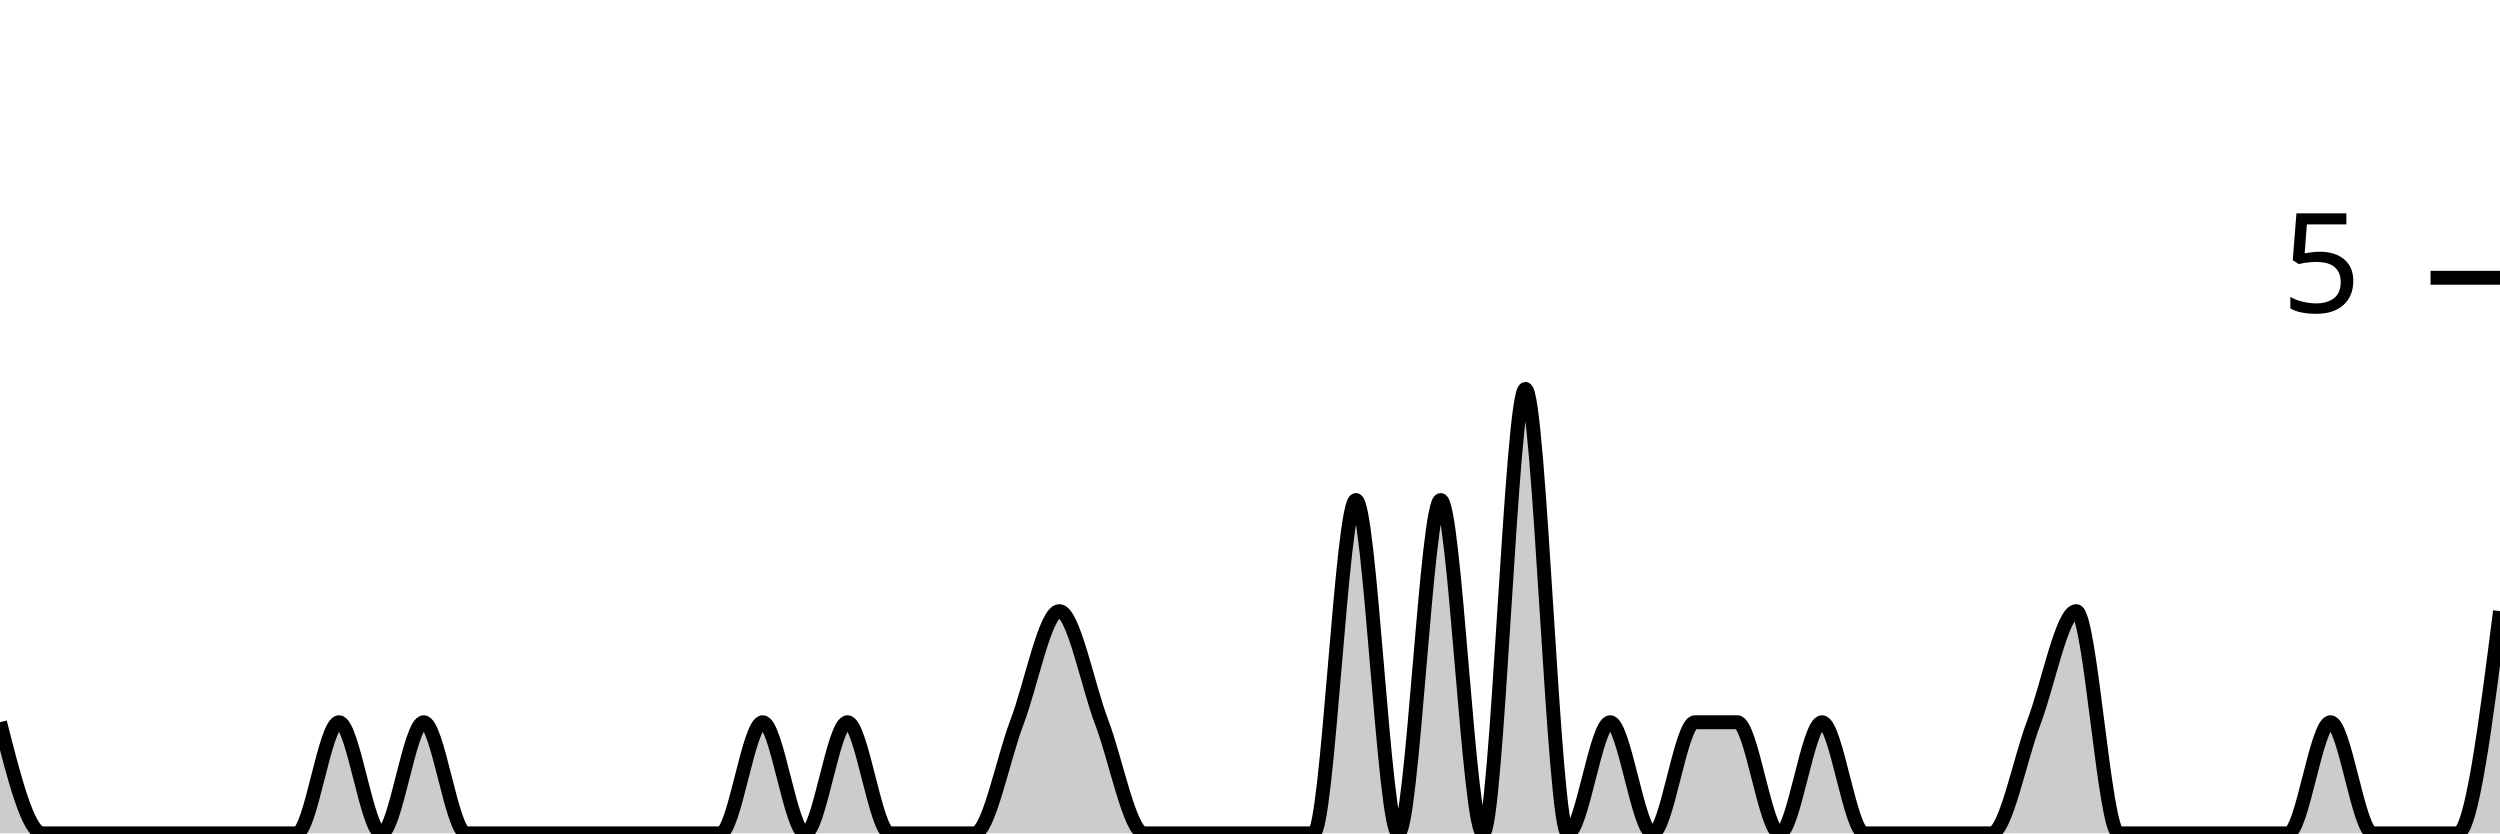
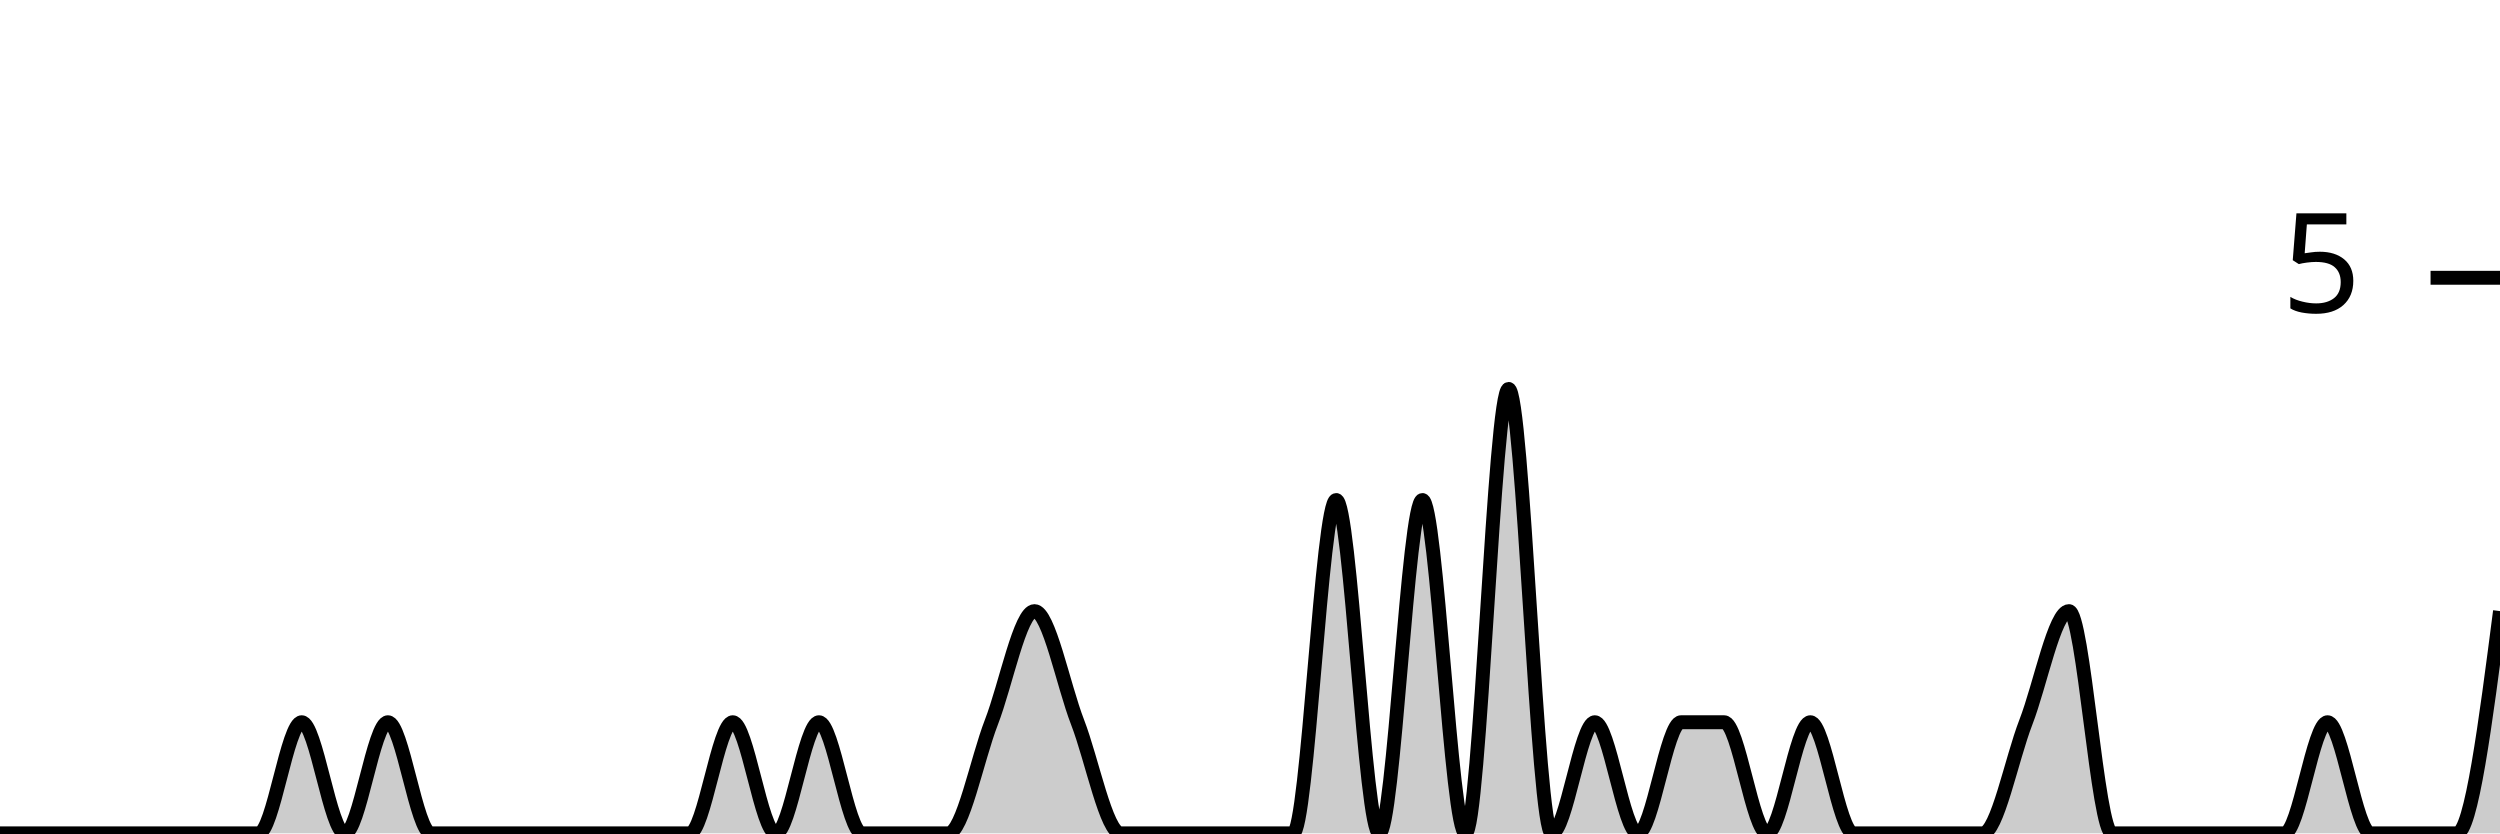
<svg xmlns="http://www.w3.org/2000/svg" viewBox="0 0 180 60">
  <g transform="translate(0,20)">
-     <path class="area" fill="rgba(0, 0, 0, 0.2)" d="M0,32C1.017,36,2.034,40,3.051,40C4.068,40,5.085,40,6.102,40C7.119,40,8.136,40,9.153,40C10.169,40,11.186,40,12.203,40C13.22,40,14.237,40,15.254,40C16.271,40,17.288,40,18.305,40C19.322,40,20.339,40,21.356,40C22.373,40,23.39,32,24.407,32C25.424,32,26.441,40,27.458,40C28.475,40,29.492,32,30.508,32C31.525,32,32.542,40,33.559,40C34.576,40,35.593,40,36.61,40C37.627,40,38.644,40,39.661,40C40.678,40,41.695,40,42.712,40C43.729,40,44.746,40,45.763,40C46.78,40,47.797,40,48.814,40C49.831,40,50.847,40,51.864,40C52.881,40,53.898,32,54.915,32C55.932,32,56.949,40,57.966,40C58.983,40,60,32,61.017,32C62.034,32,63.051,40,64.068,40C65.085,40,66.102,40,67.119,40C68.136,40,69.153,40,70.169,40C71.186,40,72.203,34.667,73.22,32C74.237,29.333,75.254,24,76.271,24C77.288,24,78.305,29.333,79.322,32C80.339,34.667,81.356,40,82.373,40C83.39,40,84.407,40,85.424,40C86.441,40,87.458,40,88.475,40C89.492,40,90.508,40,91.525,40C92.542,40,93.559,40,94.576,40C95.593,40,96.61,16,97.627,16C98.644,16,99.661,40,100.678,40C101.695,40,102.712,16,103.729,16C104.746,16,105.763,40,106.78,40C107.797,40,108.814,8,109.831,8C110.847,8,111.864,40,112.881,40C113.898,40,114.915,32,115.932,32C116.949,32,117.966,40,118.983,40C120,40,121.017,32,122.034,32C123.051,32,124.068,32,125.085,32C126.102,32,127.119,40,128.136,40C129.153,40,130.169,32,131.186,32C132.203,32,133.22,40,134.237,40C135.254,40,136.271,40,137.288,40C138.305,40,139.322,40,140.339,40C141.356,40,142.373,40,143.39,40C144.407,40,145.424,34.667,146.441,32C147.458,29.333,148.475,24,149.492,24C150.508,24,151.525,40,152.542,40C153.559,40,154.576,40,155.593,40C156.61,40,157.627,40,158.644,40C159.661,40,160.678,40,161.695,40C162.712,40,163.729,40,164.746,40C165.763,40,166.78,32,167.797,32C168.814,32,169.831,40,170.847,40C171.864,40,172.881,40,173.898,40C174.915,40,175.932,40,176.949,40C177.966,40,178.983,32,180,24L180,40C178.983,40,177.966,40,176.949,40C175.932,40,174.915,40,173.898,40C172.881,40,171.864,40,170.847,40C169.831,40,168.814,40,167.797,40C166.78,40,165.763,40,164.746,40C163.729,40,162.712,40,161.695,40C160.678,40,159.661,40,158.644,40C157.627,40,156.61,40,155.593,40C154.576,40,153.559,40,152.542,40C151.525,40,150.508,40,149.492,40C148.475,40,147.458,40,146.441,40C145.424,40,144.407,40,143.39,40C142.373,40,141.356,40,140.339,40C139.322,40,138.305,40,137.288,40C136.271,40,135.254,40,134.237,40C133.22,40,132.203,40,131.186,40C130.169,40,129.153,40,128.136,40C127.119,40,126.102,40,125.085,40C124.068,40,123.051,40,122.034,40C121.017,40,120,40,118.983,40C117.966,40,116.949,40,115.932,40C114.915,40,113.898,40,112.881,40C111.864,40,110.847,40,109.831,40C108.814,40,107.797,40,106.78,40C105.763,40,104.746,40,103.729,40C102.712,40,101.695,40,100.678,40C99.661,40,98.644,40,97.627,40C96.61,40,95.593,40,94.576,40C93.559,40,92.542,40,91.525,40C90.508,40,89.492,40,88.475,40C87.458,40,86.441,40,85.424,40C84.407,40,83.39,40,82.373,40C81.356,40,80.339,40,79.322,40C78.305,40,77.288,40,76.271,40C75.254,40,74.237,40,73.22,40C72.203,40,71.186,40,70.169,40C69.153,40,68.136,40,67.119,40C66.102,40,65.085,40,64.068,40C63.051,40,62.034,40,61.017,40C60,40,58.983,40,57.966,40C56.949,40,55.932,40,54.915,40C53.898,40,52.881,40,51.864,40C50.847,40,49.831,40,48.814,40C47.797,40,46.78,40,45.763,40C44.746,40,43.729,40,42.712,40C41.695,40,40.678,40,39.661,40C38.644,40,37.627,40,36.61,40C35.593,40,34.576,40,33.559,40C32.542,40,31.525,40,30.508,40C29.492,40,28.475,40,27.458,40C26.441,40,25.424,40,24.407,40C23.39,40,22.373,40,21.356,40C20.339,40,19.322,40,18.305,40C17.288,40,16.271,40,15.254,40C14.237,40,13.22,40,12.203,40C11.186,40,10.169,40,9.153,40C8.136,40,7.119,40,6.102,40C5.085,40,4.068,40,3.051,40C2.034,40,1.017,40,0,40Z" />
-     <path class="line" stroke="black" fill="none" d="M0,32C1.017,36,2.034,40,3.051,40C4.068,40,5.085,40,6.102,40C7.119,40,8.136,40,9.153,40C10.169,40,11.186,40,12.203,40C13.22,40,14.237,40,15.254,40C16.271,40,17.288,40,18.305,40C19.322,40,20.339,40,21.356,40C22.373,40,23.39,32,24.407,32C25.424,32,26.441,40,27.458,40C28.475,40,29.492,32,30.508,32C31.525,32,32.542,40,33.559,40C34.576,40,35.593,40,36.61,40C37.627,40,38.644,40,39.661,40C40.678,40,41.695,40,42.712,40C43.729,40,44.746,40,45.763,40C46.78,40,47.797,40,48.814,40C49.831,40,50.847,40,51.864,40C52.881,40,53.898,32,54.915,32C55.932,32,56.949,40,57.966,40C58.983,40,60,32,61.017,32C62.034,32,63.051,40,64.068,40C65.085,40,66.102,40,67.119,40C68.136,40,69.153,40,70.169,40C71.186,40,72.203,34.667,73.22,32C74.237,29.333,75.254,24,76.271,24C77.288,24,78.305,29.333,79.322,32C80.339,34.667,81.356,40,82.373,40C83.39,40,84.407,40,85.424,40C86.441,40,87.458,40,88.475,40C89.492,40,90.508,40,91.525,40C92.542,40,93.559,40,94.576,40C95.593,40,96.61,16,97.627,16C98.644,16,99.661,40,100.678,40C101.695,40,102.712,16,103.729,16C104.746,16,105.763,40,106.78,40C107.797,40,108.814,8,109.831,8C110.847,8,111.864,40,112.881,40C113.898,40,114.915,32,115.932,32C116.949,32,117.966,40,118.983,40C120,40,121.017,32,122.034,32C123.051,32,124.068,32,125.085,32C126.102,32,127.119,40,128.136,40C129.153,40,130.169,32,131.186,32C132.203,32,133.22,40,134.237,40C135.254,40,136.271,40,137.288,40C138.305,40,139.322,40,140.339,40C141.356,40,142.373,40,143.39,40C144.407,40,145.424,34.667,146.441,32C147.458,29.333,148.475,24,149.492,24C150.508,24,151.525,40,152.542,40C153.559,40,154.576,40,155.593,40C156.61,40,157.627,40,158.644,40C159.661,40,160.678,40,161.695,40C162.712,40,163.729,40,164.746,40C165.763,40,166.78,32,167.797,32C168.814,32,169.831,40,170.847,40C171.864,40,172.881,40,173.898,40C174.915,40,175.932,40,176.949,40C177.966,40,178.983,32,180,24" />
+     <path class="area" fill="rgba(0, 0, 0, 0.2)" d="M0,40C1.034,40,2.069,40,3.103,40C4.138,40,5.172,40,6.207,40C7.241,40,8.276,40,9.31,40C10.345,40,11.379,40,12.414,40C13.448,40,14.483,40,15.517,40C16.552,40,17.586,40,18.621,40C19.655,40,20.69,32,21.724,32C22.759,32,23.793,40,24.828,40C25.862,40,26.897,32,27.931,32C28.966,32,30,40,31.034,40C32.069,40,33.103,40,34.138,40C35.172,40,36.207,40,37.241,40C38.276,40,39.31,40,40.345,40C41.379,40,42.414,40,43.448,40C44.483,40,45.517,40,46.552,40C47.586,40,48.621,40,49.655,40C50.69,40,51.724,32,52.759,32C53.793,32,54.828,40,55.862,40C56.897,40,57.931,32,58.966,32C60,32,61.034,40,62.069,40C63.103,40,64.138,40,65.172,40C66.207,40,67.241,40,68.276,40C69.31,40,70.345,34.667,71.379,32C72.414,29.333,73.448,24,74.483,24C75.517,24,76.552,29.333,77.586,32C78.621,34.667,79.655,40,80.69,40C81.724,40,82.759,40,83.793,40C84.828,40,85.862,40,86.897,40C87.931,40,88.966,40,90,40C91.034,40,92.069,40,93.103,40C94.138,40,95.172,16,96.207,16C97.241,16,98.276,40,99.31,40C100.345,40,101.379,16,102.414,16C103.448,16,104.483,40,105.517,40C106.552,40,107.586,8,108.621,8C109.655,8,110.69,40,111.724,40C112.759,40,113.793,32,114.828,32C115.862,32,116.897,40,117.931,40C118.966,40,120,32,121.034,32C122.069,32,123.103,32,124.138,32C125.172,32,126.207,40,127.241,40C128.276,40,129.31,32,130.345,32C131.379,32,132.414,40,133.448,40C134.483,40,135.517,40,136.552,40C137.586,40,138.621,40,139.655,40C140.69,40,141.724,40,142.759,40C143.793,40,144.828,34.667,145.862,32C146.897,29.333,147.931,24,148.966,24C150,24,151.034,40,152.069,40C153.103,40,154.138,40,155.172,40C156.207,40,157.241,40,158.276,40C159.31,40,160.345,40,161.379,40C162.414,40,163.448,40,164.483,40C165.517,40,166.552,32,167.586,32C168.621,32,169.655,40,170.69,40C171.724,40,172.759,40,173.793,40C174.828,40,175.862,40,176.897,40C177.931,40,178.966,32,180,24L180,40C178.966,40,177.931,40,176.897,40C175.862,40,174.828,40,173.793,40C172.759,40,171.724,40,170.69,40C169.655,40,168.621,40,167.586,40C166.552,40,165.517,40,164.483,40C163.448,40,162.414,40,161.379,40C160.345,40,159.31,40,158.276,40C157.241,40,156.207,40,155.172,40C154.138,40,153.103,40,152.069,40C151.034,40,150,40,148.966,40C147.931,40,146.897,40,145.862,40C144.828,40,143.793,40,142.759,40C141.724,40,140.69,40,139.655,40C138.621,40,137.586,40,136.552,40C135.517,40,134.483,40,133.448,40C132.414,40,131.379,40,130.345,40C129.31,40,128.276,40,127.241,40C126.207,40,125.172,40,124.138,40C123.103,40,122.069,40,121.034,40C120,40,118.966,40,117.931,40C116.897,40,115.862,40,114.828,40C113.793,40,112.759,40,111.724,40C110.69,40,109.655,40,108.621,40C107.586,40,106.552,40,105.517,40C104.483,40,103.448,40,102.414,40C101.379,40,100.345,40,99.31,40C98.276,40,97.241,40,96.207,40C95.172,40,94.138,40,93.103,40C92.069,40,91.034,40,90,40C88.966,40,87.931,40,86.897,40C85.862,40,84.828,40,83.793,40C82.759,40,81.724,40,80.69,40C79.655,40,78.621,40,77.586,40C76.552,40,75.517,40,74.483,40C73.448,40,72.414,40,71.379,40C70.345,40,69.31,40,68.276,40C67.241,40,66.207,40,65.172,40C64.138,40,63.103,40,62.069,40C61.034,40,60,40,58.966,40C57.931,40,56.897,40,55.862,40C54.828,40,53.793,40,52.759,40C51.724,40,50.69,40,49.655,40C48.621,40,47.586,40,46.552,40C45.517,40,44.483,40,43.448,40C42.414,40,41.379,40,40.345,40C39.31,40,38.276,40,37.241,40C36.207,40,35.172,40,34.138,40C33.103,40,32.069,40,31.034,40C30,40,28.966,40,27.931,40C26.897,40,25.862,40,24.828,40C23.793,40,22.759,40,21.724,40C20.69,40,19.655,40,18.621,40C17.586,40,16.552,40,15.517,40C14.483,40,13.448,40,12.414,40C11.379,40,10.345,40,9.31,40C8.276,40,7.241,40,6.207,40C5.172,40,4.138,40,3.103,40C2.069,40,1.034,40,0,40Z" />
+     <path class="line" stroke="black" fill="none" d="M0,40C1.034,40,2.069,40,3.103,40C4.138,40,5.172,40,6.207,40C7.241,40,8.276,40,9.31,40C10.345,40,11.379,40,12.414,40C13.448,40,14.483,40,15.517,40C16.552,40,17.586,40,18.621,40C19.655,40,20.69,32,21.724,32C22.759,32,23.793,40,24.828,40C25.862,40,26.897,32,27.931,32C28.966,32,30,40,31.034,40C32.069,40,33.103,40,34.138,40C35.172,40,36.207,40,37.241,40C38.276,40,39.31,40,40.345,40C41.379,40,42.414,40,43.448,40C44.483,40,45.517,40,46.552,40C47.586,40,48.621,40,49.655,40C50.69,40,51.724,32,52.759,32C53.793,32,54.828,40,55.862,40C56.897,40,57.931,32,58.966,32C60,32,61.034,40,62.069,40C63.103,40,64.138,40,65.172,40C66.207,40,67.241,40,68.276,40C69.31,40,70.345,34.667,71.379,32C72.414,29.333,73.448,24,74.483,24C75.517,24,76.552,29.333,77.586,32C78.621,34.667,79.655,40,80.69,40C81.724,40,82.759,40,83.793,40C84.828,40,85.862,40,86.897,40C87.931,40,88.966,40,90,40C91.034,40,92.069,40,93.103,40C94.138,40,95.172,16,96.207,16C97.241,16,98.276,40,99.31,40C100.345,40,101.379,16,102.414,16C103.448,16,104.483,40,105.517,40C106.552,40,107.586,8,108.621,8C109.655,8,110.69,40,111.724,40C112.759,40,113.793,32,114.828,32C115.862,32,116.897,40,117.931,40C118.966,40,120,32,121.034,32C122.069,32,123.103,32,124.138,32C125.172,32,126.207,40,127.241,40C128.276,40,129.31,32,130.345,32C131.379,32,132.414,40,133.448,40C134.483,40,135.517,40,136.552,40C137.586,40,138.621,40,139.655,40C140.69,40,141.724,40,142.759,40C143.793,40,144.828,34.667,145.862,32C146.897,29.333,147.931,24,148.966,24C150,24,151.034,40,152.069,40C153.103,40,154.138,40,155.172,40C156.207,40,157.241,40,158.276,40C159.31,40,160.345,40,161.379,40C162.414,40,163.448,40,164.483,40C165.517,40,166.552,32,167.586,32C168.621,32,169.655,40,170.69,40C171.724,40,172.759,40,173.793,40C174.828,40,175.862,40,176.897,40C177.931,40,178.966,32,180,24" />
    <path class="axis-ceiling" stroke-width="1" stroke="black" fill="none" d="M175,0L180,0" />
    <text class="axis-ceiling-label" font-family="sans-serif" text-anchor="end" font-size="10px" x="170" y="2.5">5</text>
  </g>
</svg>
